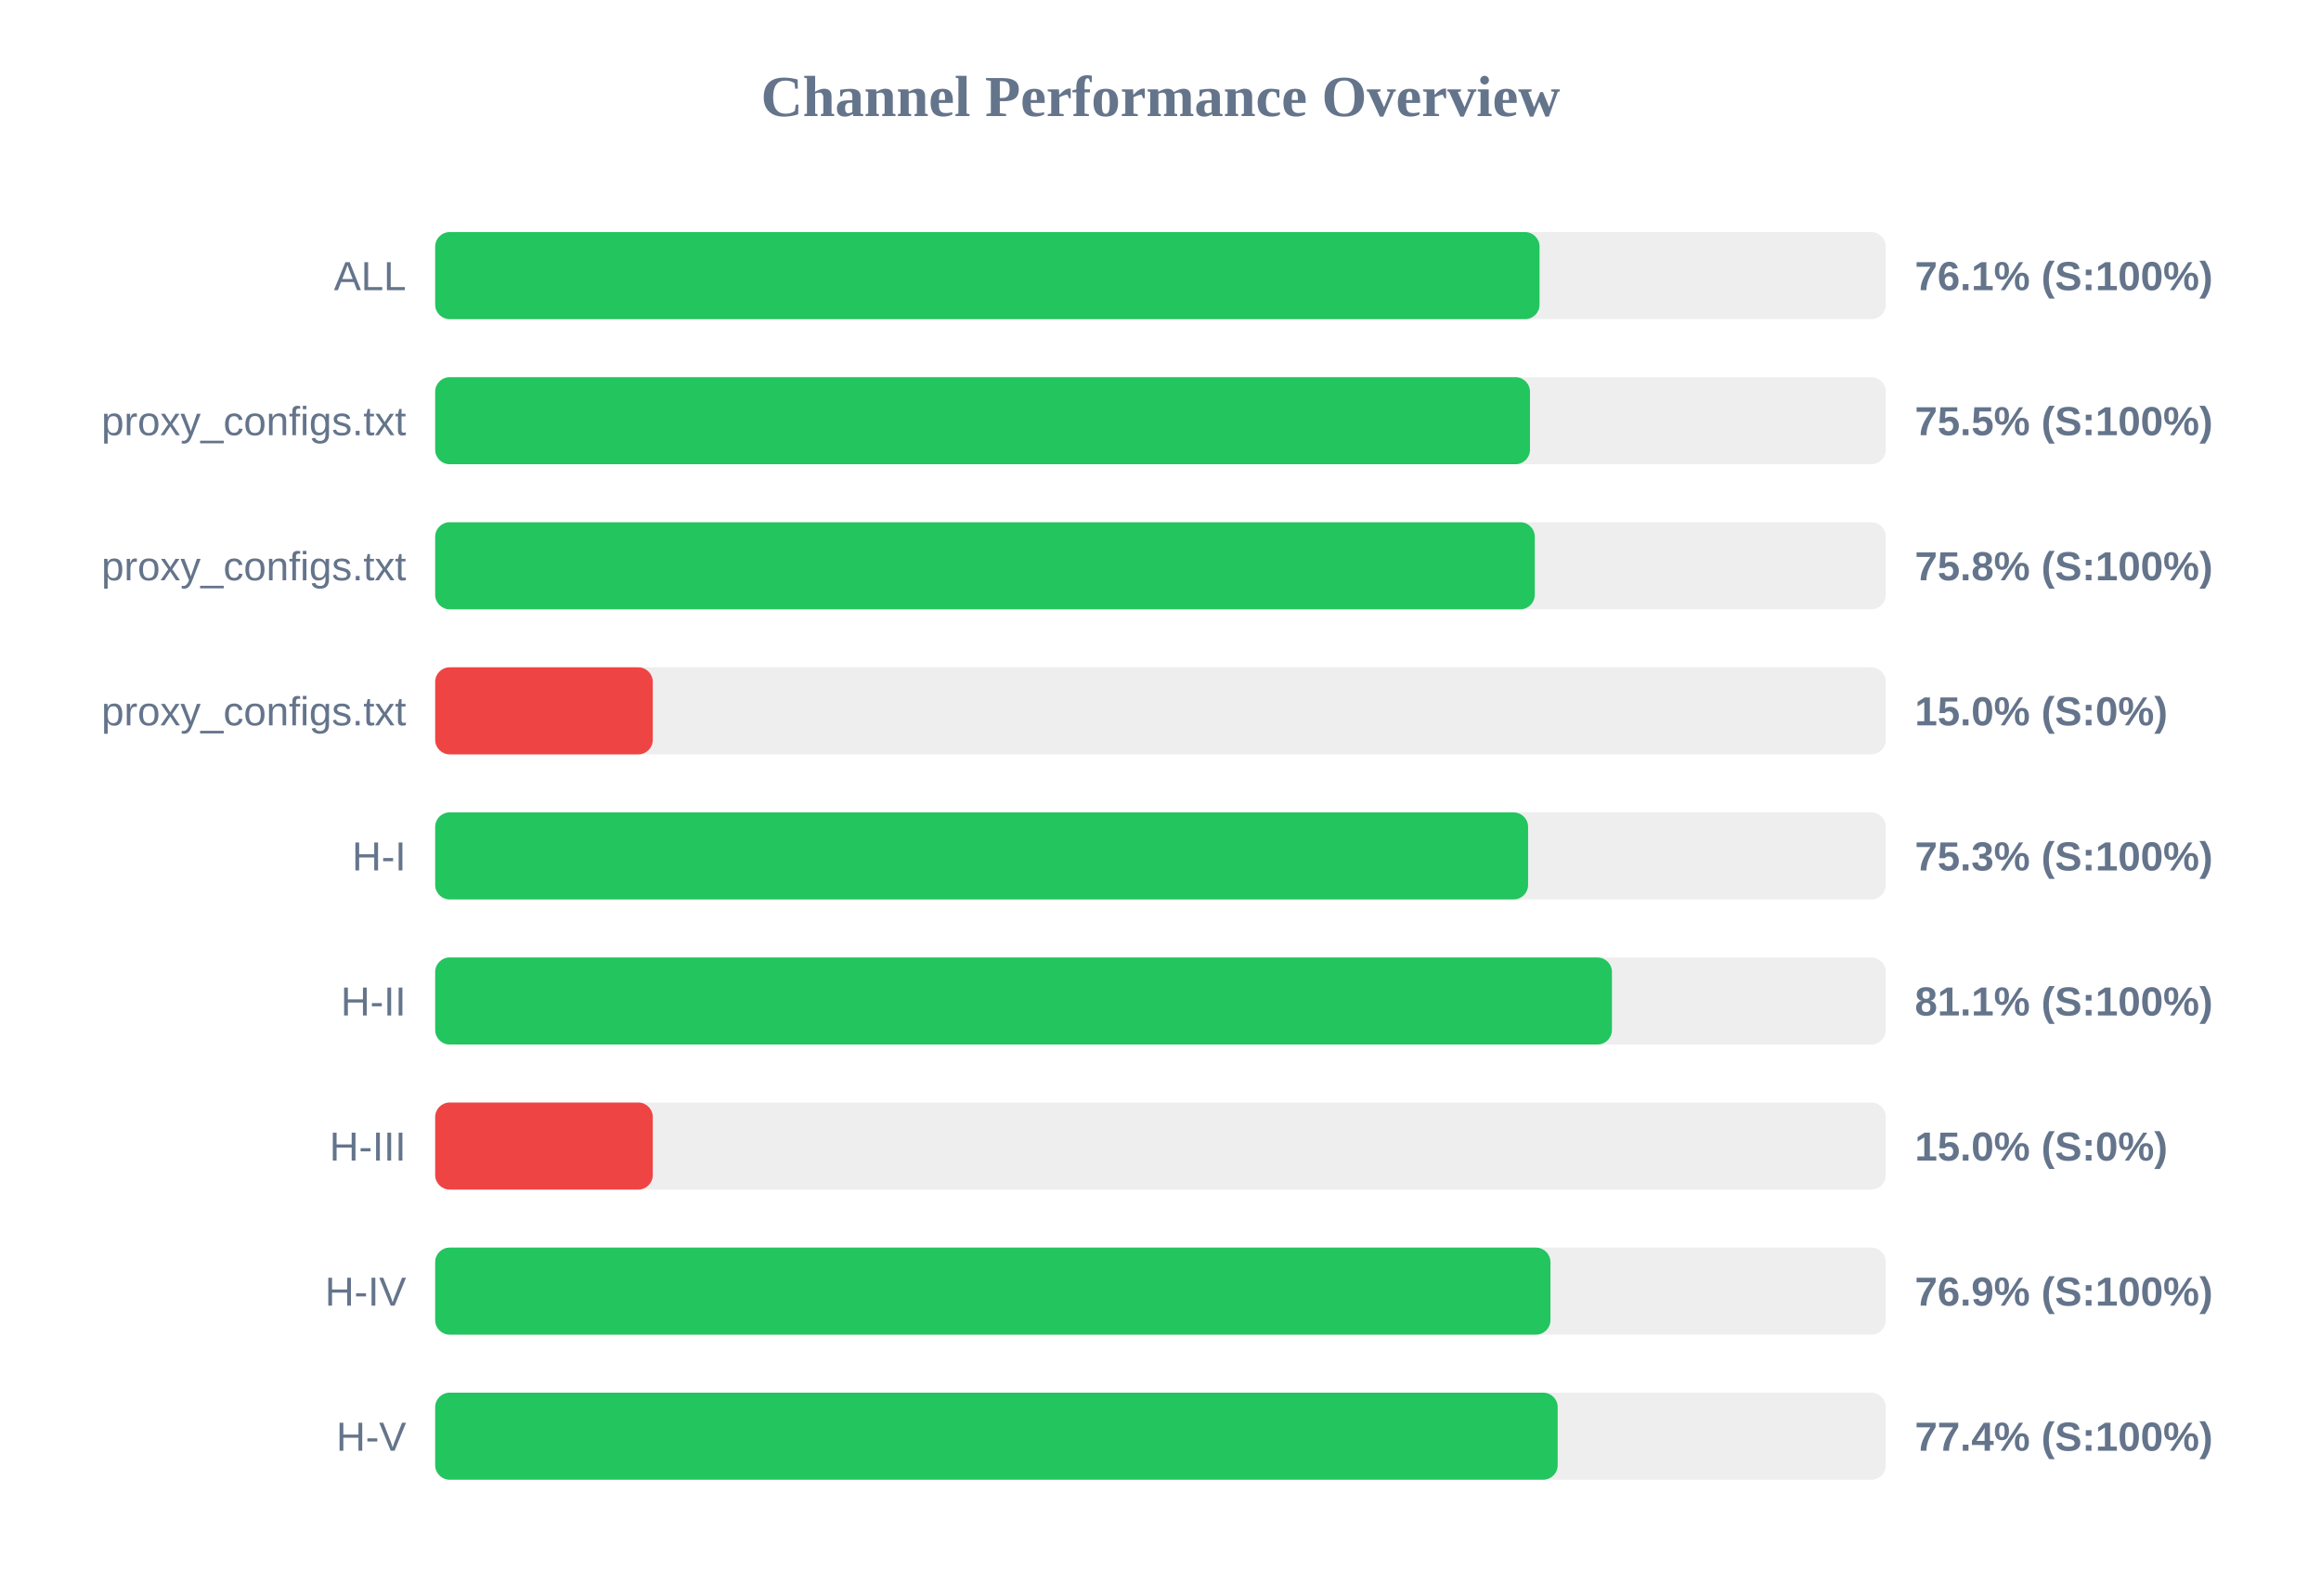
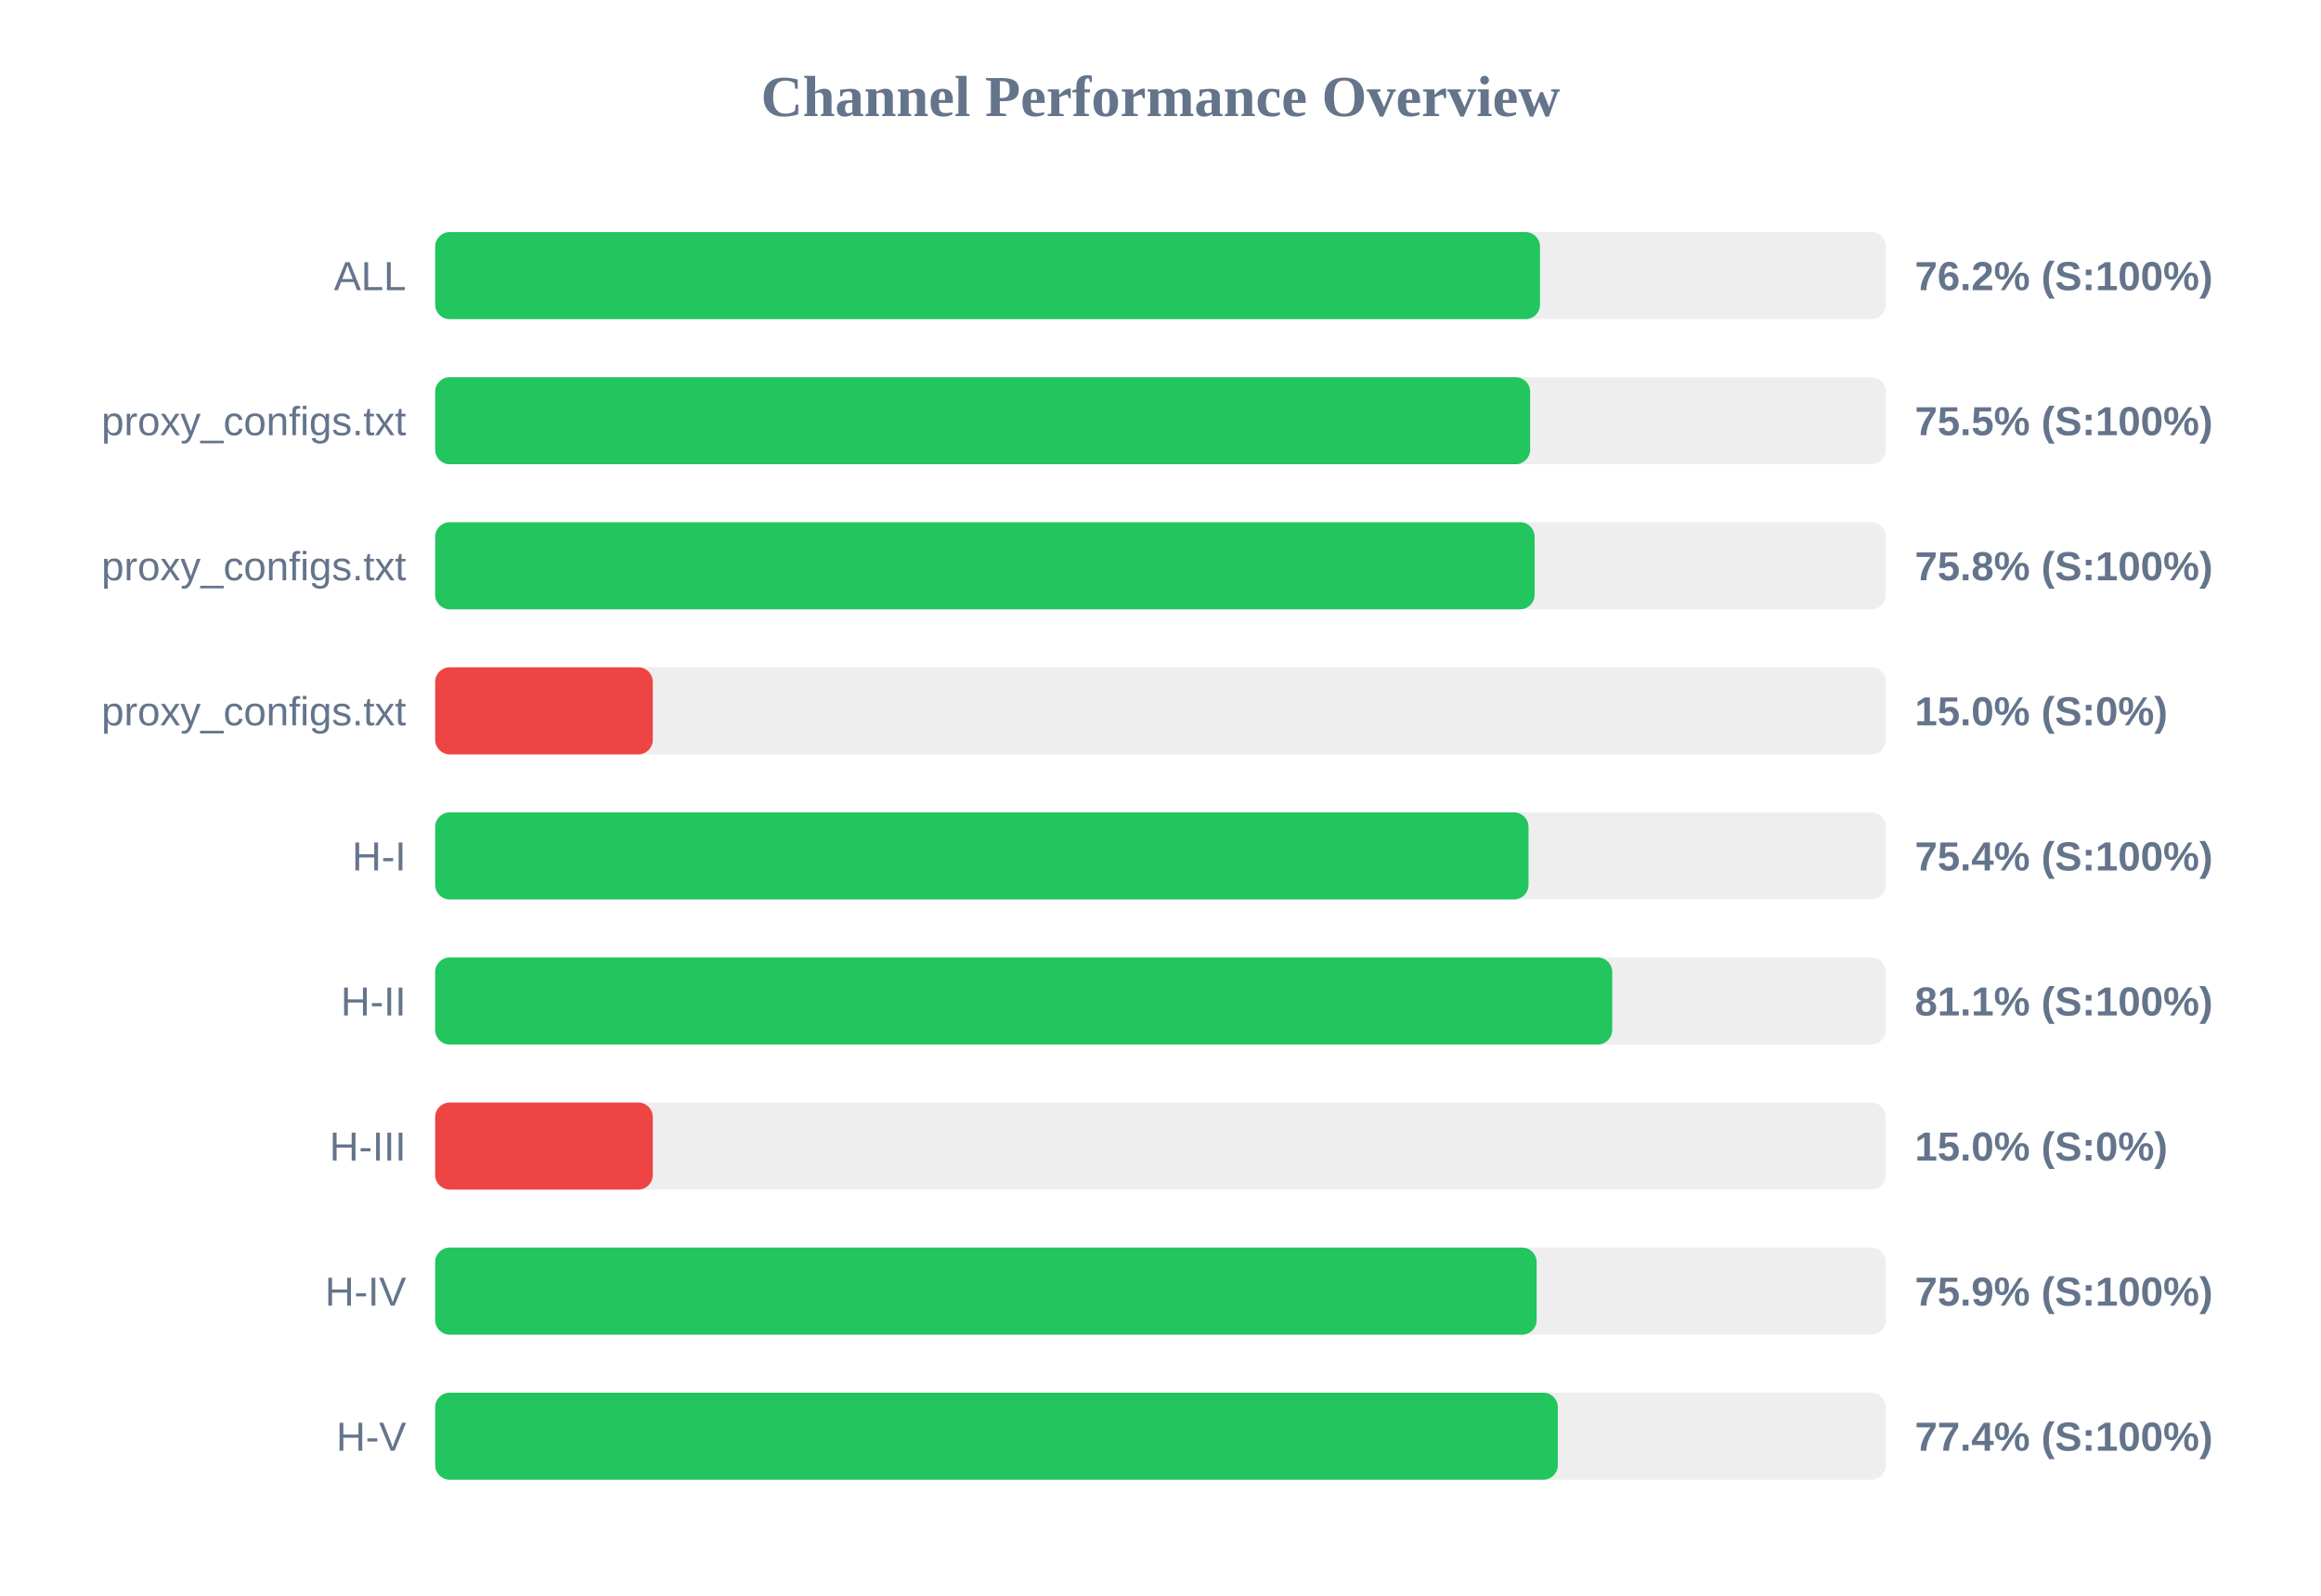
<svg xmlns="http://www.w3.org/2000/svg" width="800" height="550" version="1.1">
  <style>
        .row { font: 14px Arial; fill: #64748b; }
        .score { font: bold 14px Arial; fill: #64748b; }
    </style>
  <text x="400" y="40" text-anchor="middle" font-size="20px" font-weight="bold" fill="#64748b">Channel Performance Overview</text>
  <rect x="150" y="80" width="500" height="30" fill="#eee" rx="5" />
-   <rect x="150" y="80" width="380.65" height="30" fill="#22c55e" rx="5" />
+   <rect x="150" y="80" width="380.8" height="30" fill="#22c55e" rx="5" />
  <text x="140" y="100" text-anchor="end" class="row">ALL</text>
-   <text x="660" y="100" text-anchor="start" class="score">76.1% (S:100%)</text>
+   <text x="660" y="100" text-anchor="start" class="score">76.2% (S:100%)</text>
  <rect x="150" y="130" width="500" height="30" fill="#eee" rx="5" />
-   <rect x="150" y="130" width="377.35" height="30" fill="#22c55e" rx="5" />
+   <rect x="150" y="130" width="377.4" height="30" fill="#22c55e" rx="5" />
  <text x="140" y="150" text-anchor="end" class="row">proxy_configs.txt</text>
  <text x="660" y="150" text-anchor="start" class="score">75.5% (S:100%)</text>
  <rect x="150" y="180" width="500" height="30" fill="#eee" rx="5" />
-   <rect x="150" y="180" width="379.0" height="30" fill="#22c55e" rx="5" />
+   <rect x="150" y="180" width="378.95" height="30" fill="#22c55e" rx="5" />
  <text x="140" y="200" text-anchor="end" class="row">proxy_configs.txt</text>
  <text x="660" y="200" text-anchor="start" class="score">75.8% (S:100%)</text>
  <rect x="150" y="230" width="500" height="30" fill="#eee" rx="5" />
  <rect x="150" y="230" width="75.0" height="30" fill="#ef4444" rx="5" />
  <text x="140" y="250" text-anchor="end" class="row">proxy_configs.txt</text>
  <text x="660" y="250" text-anchor="start" class="score">15.0% (S:0%)</text>
  <rect x="150" y="280" width="500" height="30" fill="#eee" rx="5" />
-   <rect x="150" y="280" width="376.7" height="30" fill="#22c55e" rx="5" />
+   <rect x="150" y="280" width="376.85" height="30" fill="#22c55e" rx="5" />
  <text x="140" y="300" text-anchor="end" class="row">H-I</text>
-   <text x="660" y="300" text-anchor="start" class="score">75.3% (S:100%)</text>
+   <text x="660" y="300" text-anchor="start" class="score">75.4% (S:100%)</text>
  <rect x="150" y="330" width="500" height="30" fill="#eee" rx="5" />
-   <rect x="150" y="330" width="405.6" height="30" fill="#22c55e" rx="5" />
+   <rect x="150" y="330" width="405.7" height="30" fill="#22c55e" rx="5" />
  <text x="140" y="350" text-anchor="end" class="row">H-II</text>
  <text x="660" y="350" text-anchor="start" class="score">81.1% (S:100%)</text>
  <rect x="150" y="380" width="500" height="30" fill="#eee" rx="5" />
  <rect x="150" y="380" width="75.0" height="30" fill="#ef4444" rx="5" />
  <text x="140" y="400" text-anchor="end" class="row">H-III</text>
  <text x="660" y="400" text-anchor="start" class="score">15.0% (S:0%)</text>
  <rect x="150" y="430" width="500" height="30" fill="#eee" rx="5" />
-   <rect x="150" y="430" width="384.4" height="30" fill="#22c55e" rx="5" />
+   <rect x="150" y="430" width="379.65" height="30" fill="#22c55e" rx="5" />
  <text x="140" y="450" text-anchor="end" class="row">H-IV</text>
-   <text x="660" y="450" text-anchor="start" class="score">76.9% (S:100%)</text>
+   <text x="660" y="450" text-anchor="start" class="score">75.9% (S:100%)</text>
  <rect x="150" y="480" width="500" height="30" fill="#eee" rx="5" />
-   <rect x="150" y="480" width="386.9" height="30" fill="#22c55e" rx="5" />
+   <rect x="150" y="480" width="386.95" height="30" fill="#22c55e" rx="5" />
  <text x="140" y="500" text-anchor="end" class="row">H-V</text>
  <text x="660" y="500" text-anchor="start" class="score">77.4% (S:100%)</text>
</svg>
